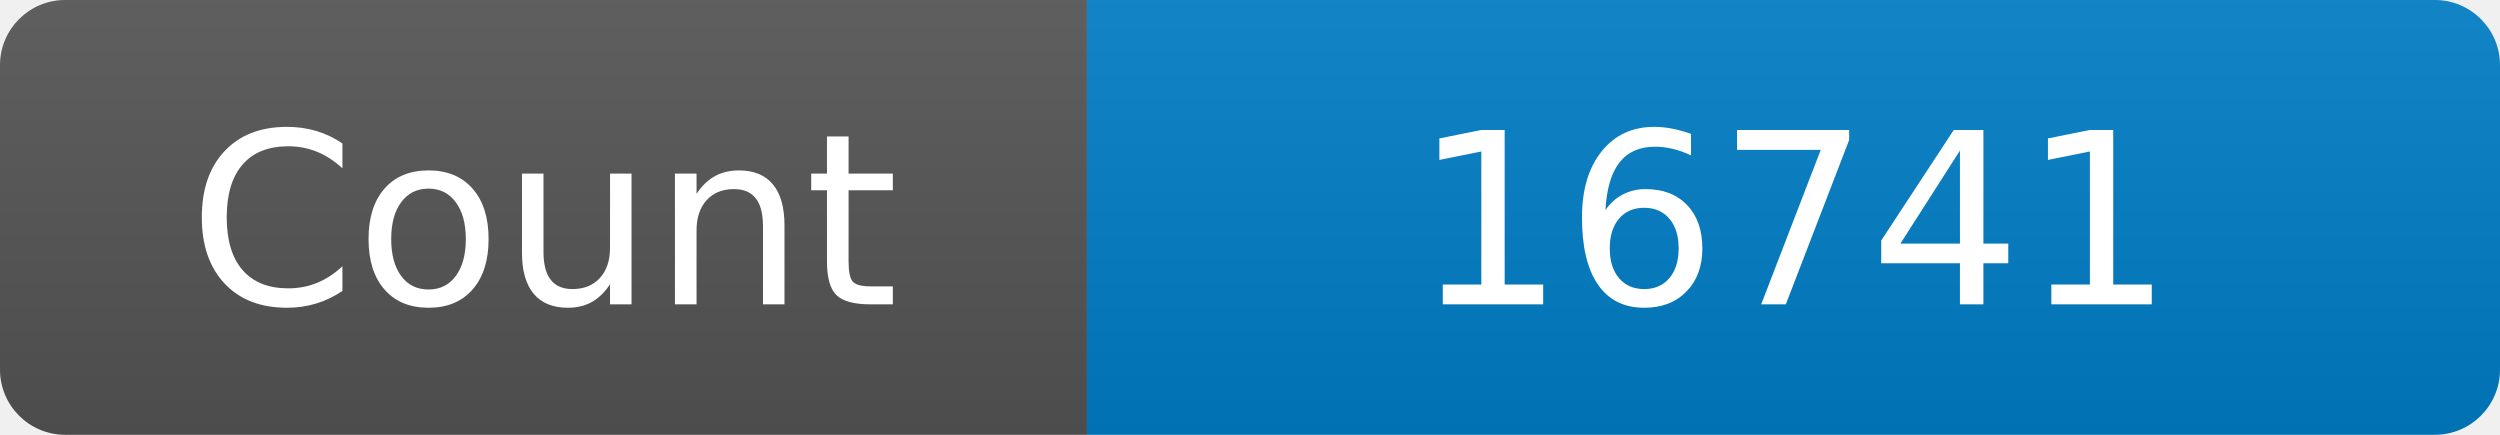
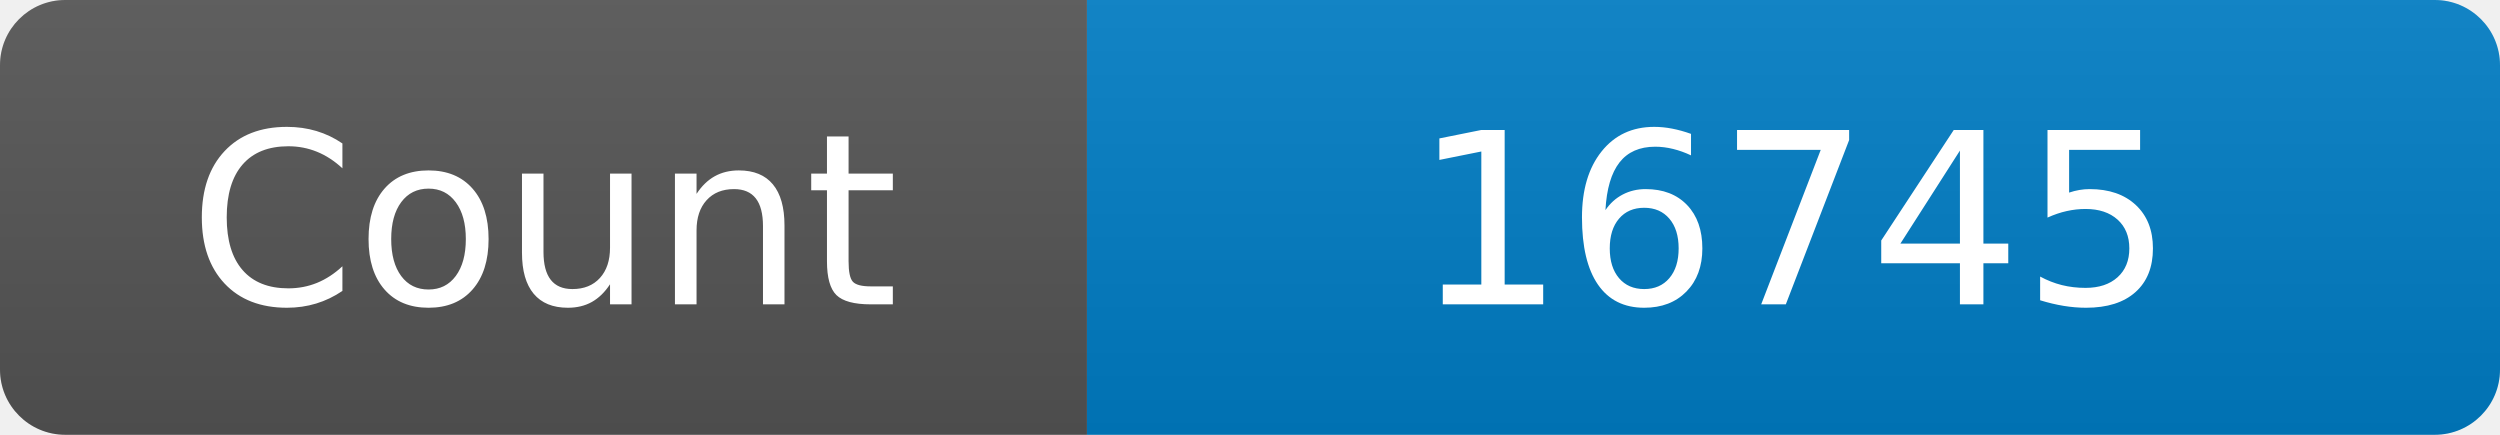
<svg xmlns="http://www.w3.org/2000/svg" width="115" height="20" role="img" aria-label="Maintained?: yes">
  <linearGradient id="s" x2="0" y2="100%">
    <stop offset="0" stop-color="#bbb" stop-opacity=".1" />
    <stop offset="1" stop-opacity=".1" />
  </linearGradient>
  <clipPath id="r">
    <rect width="115" height="20" rx="3" fill="#fff" />
  </clipPath>
  <g clip-path="url(#r)">
    <rect width="50" height="20" fill="#555" />
    <rect x="50" width="160" height="20" fill="#007ec6" />
    <rect width="115" height="20" fill="url(#s)" />
  </g>
  <g fill="#fff" text-anchor="middle" font-family="Verdana,Geneva,DejaVu Sans,sans-serif" font-size="110">
    <text x="250" y="140" transform="scale(.1)" fill="#fff">Count</text>
-     <text x="825" y="140" transform="scale(.1)" fill="#fff">16741</text>
+     <text x="825" y="140" transform="scale(.1)" fill="#fff">16745</text>
  </g>
</svg>
